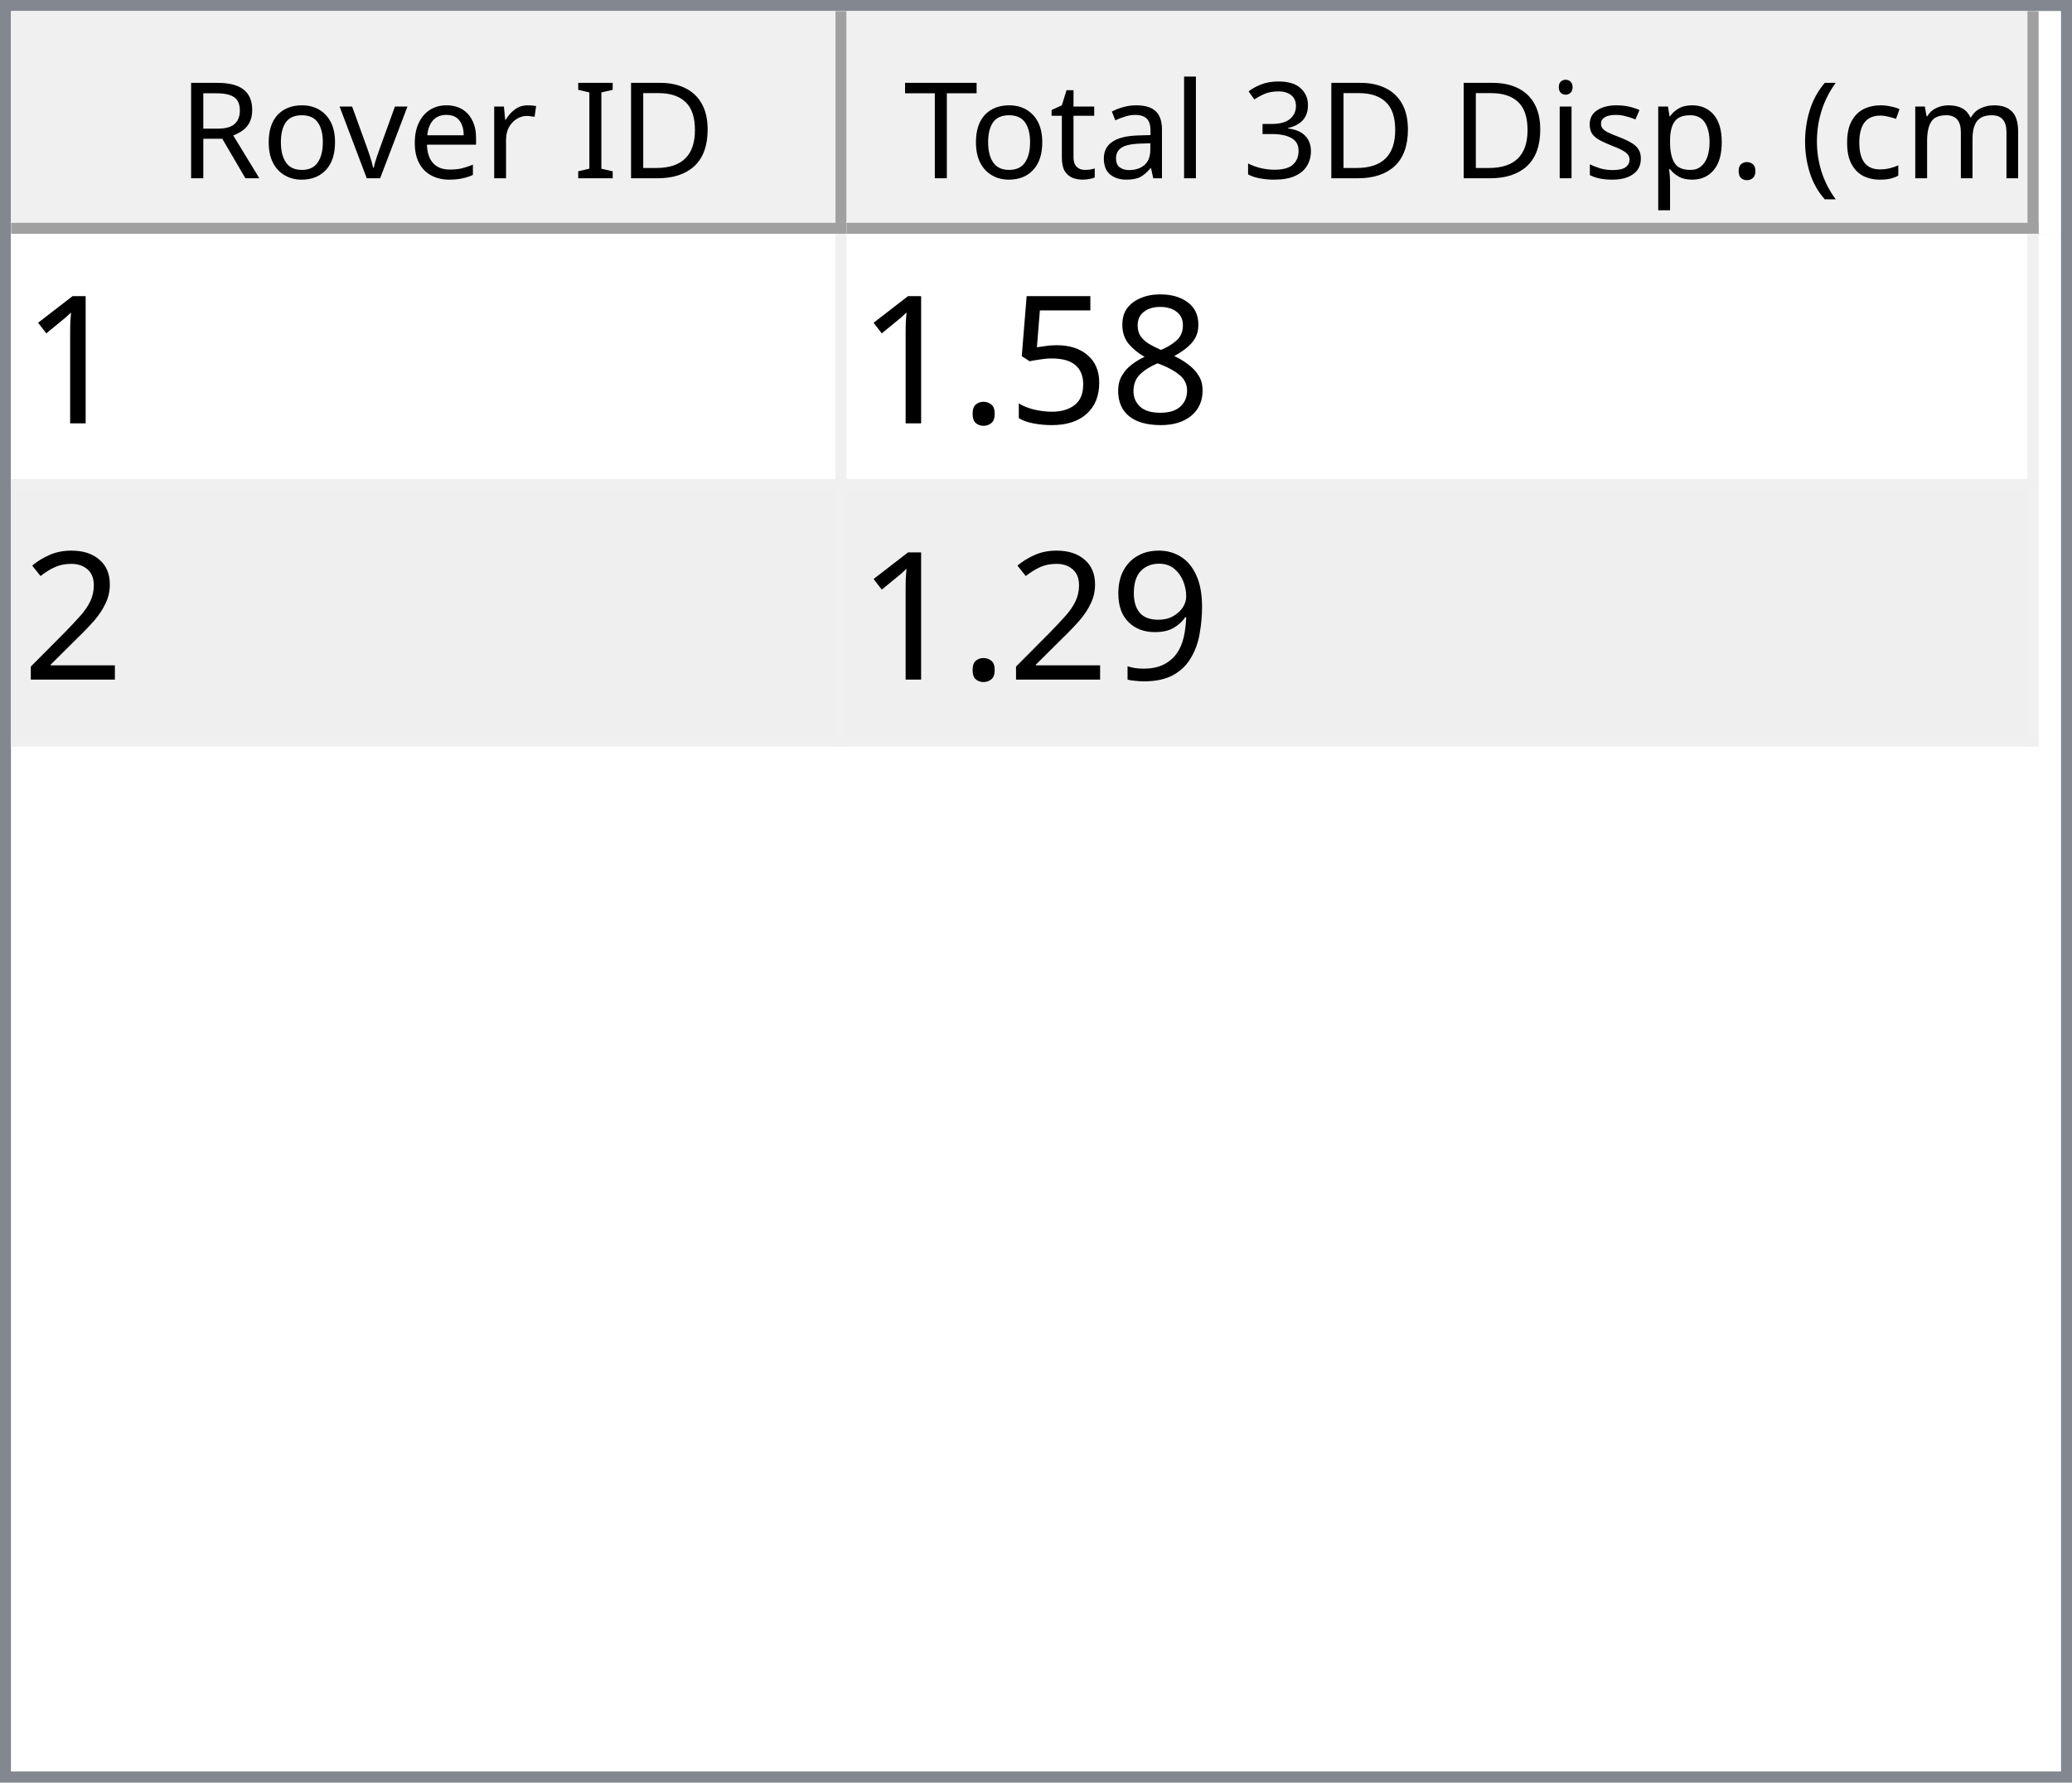
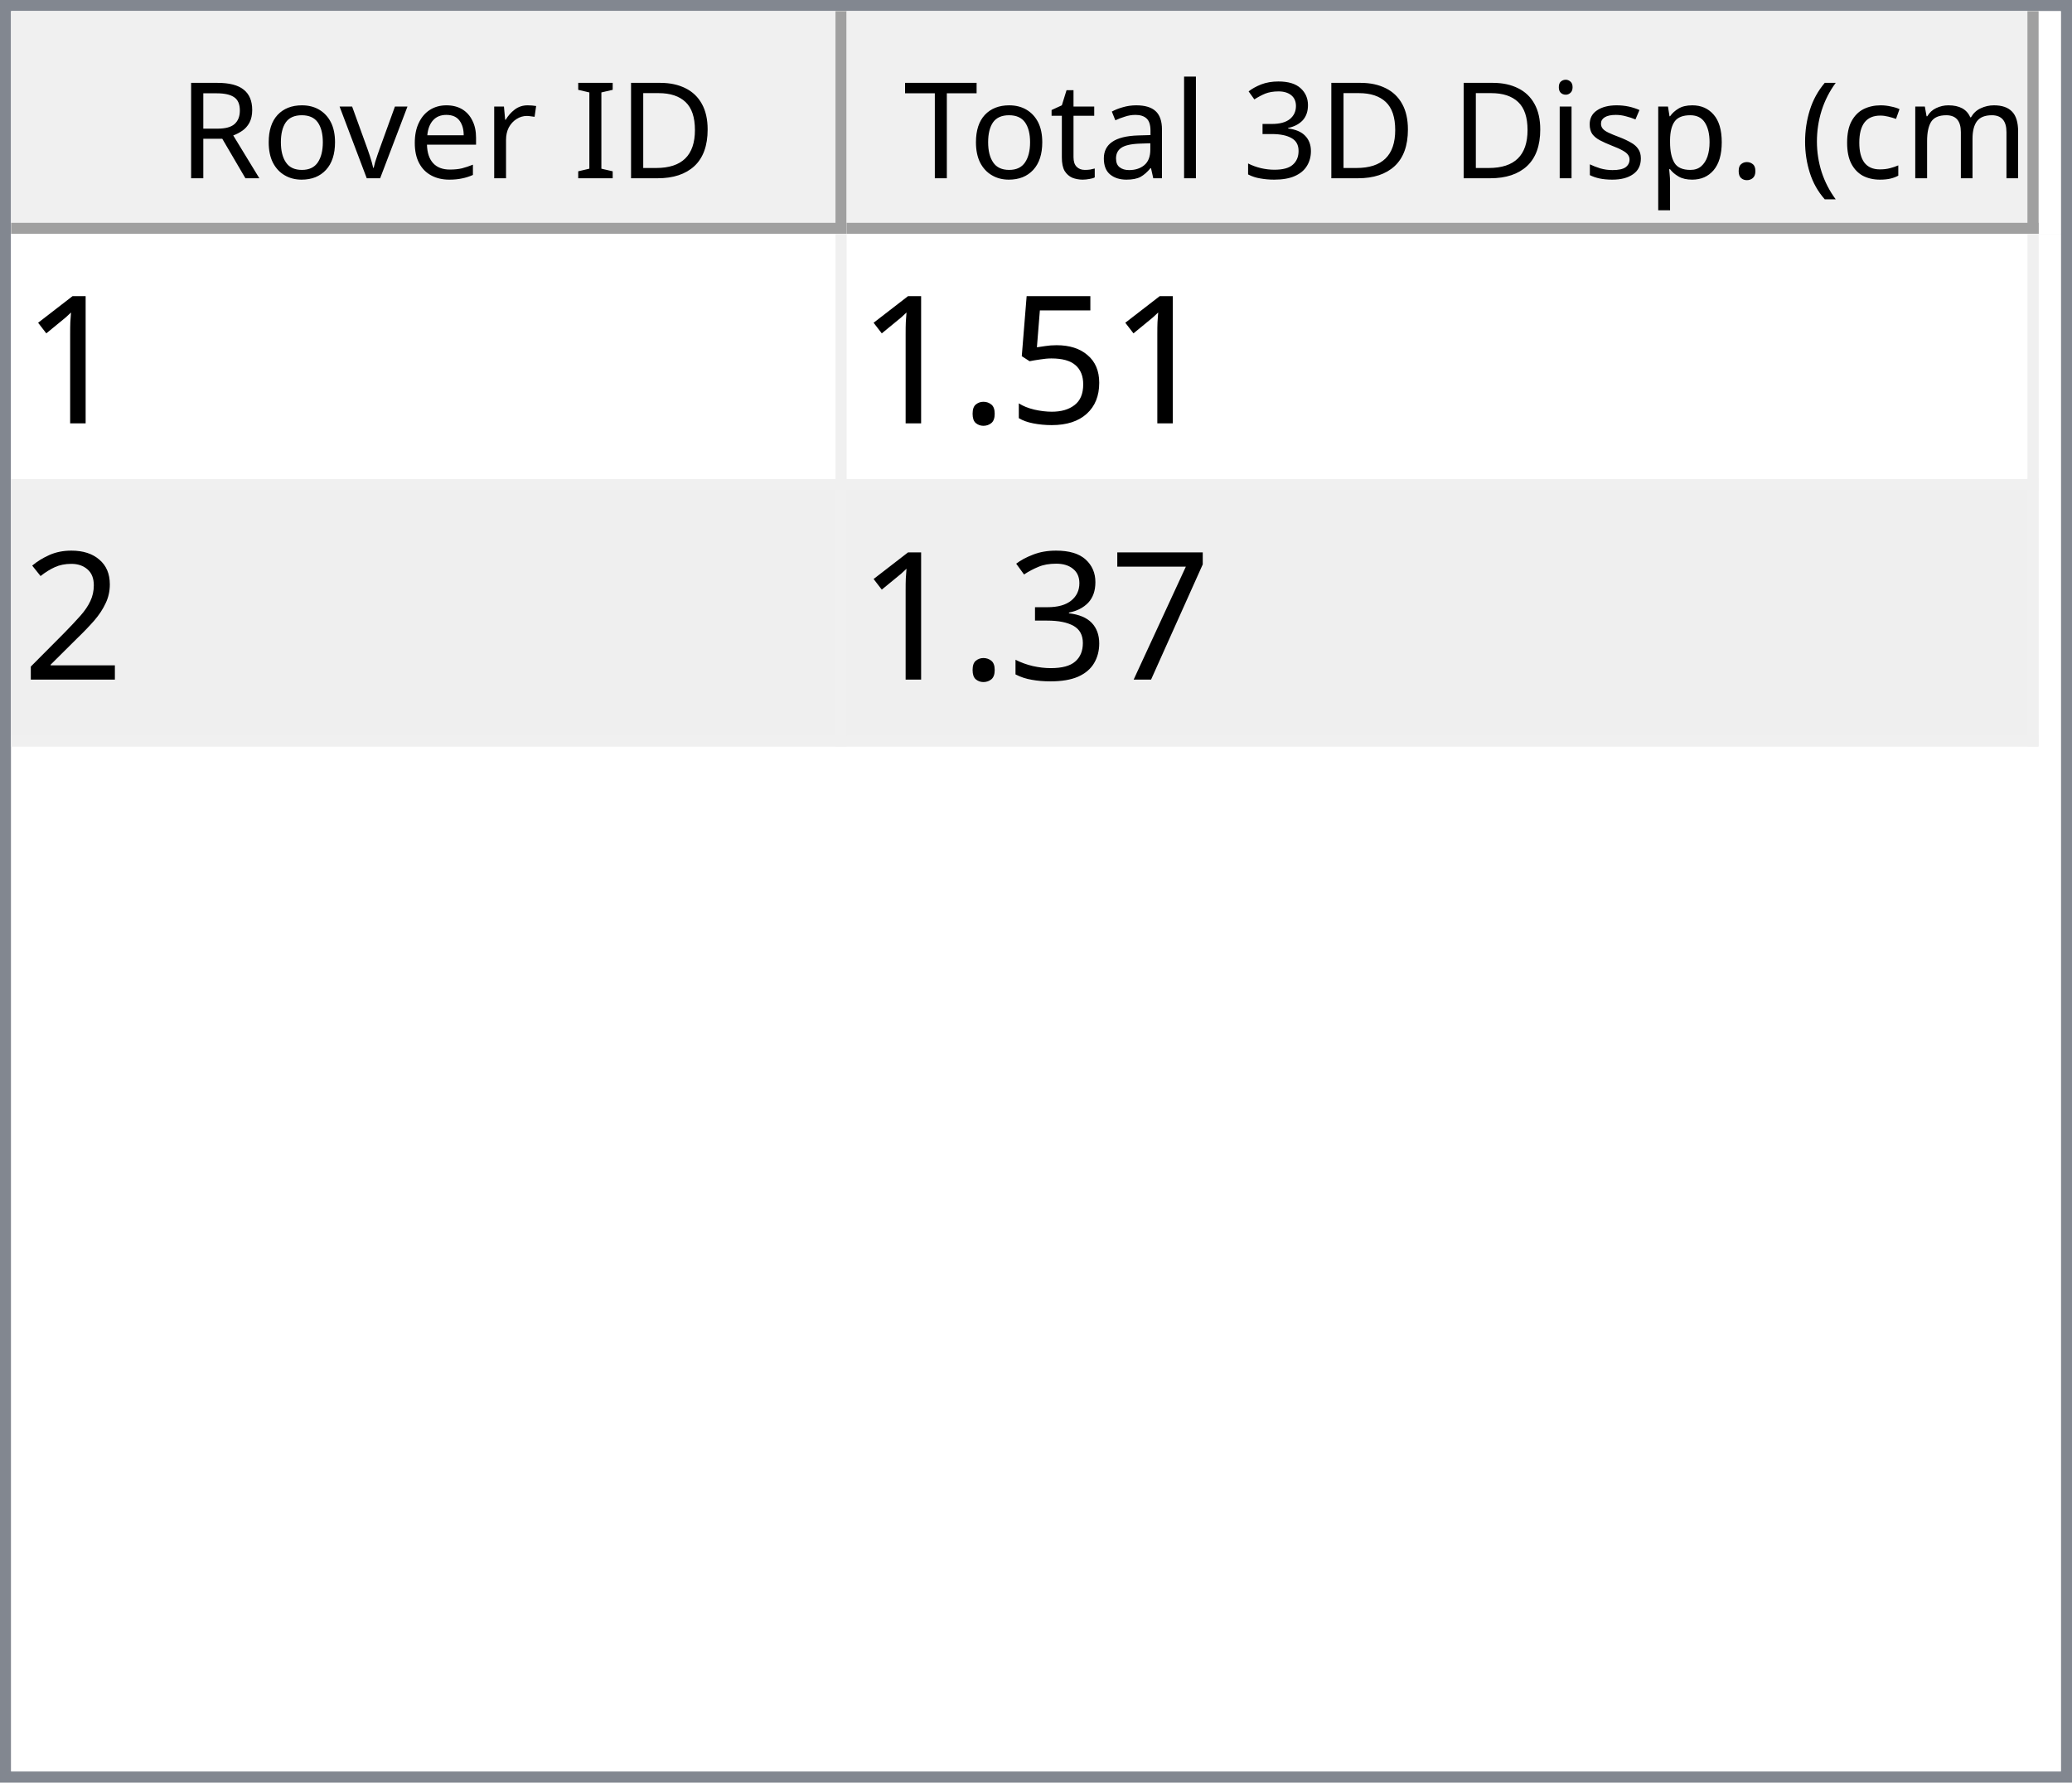
<svg xmlns="http://www.w3.org/2000/svg" style="fill-opacity:1; color-rendering:auto; color-interpolation:auto; text-rendering:auto; stroke:black; stroke-linecap:square; stroke-miterlimit:10; shape-rendering:auto; stroke-opacity:1; fill:black; stroke-dasharray:none; font-weight:normal; stroke-width:1; font-family:'Dialog'; font-style:normal; stroke-linejoin:miter; font-size:12px; stroke-dashoffset:0; image-rendering:auto;" width="186" height="160">
  <defs id="genericDefs" />
  <g>
    <defs id="defs1">
      <clipPath clipPathUnits="userSpaceOnUse" id="clipPath1">
        <path d="M0 0 L186 0 L186 160 L0 160 L0 0 Z" />
      </clipPath>
      <clipPath clipPathUnits="userSpaceOnUse" id="clipPath2">
        <path d="M0 0 L0 160 L186 160 L186 0 Z" />
      </clipPath>
      <clipPath clipPathUnits="userSpaceOnUse" id="clipPath3">
        <path d="M0 0 L0 20 L184 20 L184 0 Z" />
      </clipPath>
      <clipPath clipPathUnits="userSpaceOnUse" id="clipPath4">
        <path d="M0 0 L0 20 L75 20 L75 0 Z" />
      </clipPath>
      <clipPath clipPathUnits="userSpaceOnUse" id="clipPath5">
        <path d="M1 1 L1 19 L74 19 L74 1 Z" />
      </clipPath>
      <clipPath clipPathUnits="userSpaceOnUse" id="clipPath6">
        <path d="M0 0 L0 18 L73 18 L73 0 Z" />
      </clipPath>
      <clipPath clipPathUnits="userSpaceOnUse" id="clipPath7">
        <path d="M-0.5 -0.5 L-0.5 19.5 L74.5 19.5 L74.5 -0.5 Z" />
      </clipPath>
      <clipPath clipPathUnits="userSpaceOnUse" id="clipPath8">
        <path d="M0 0 L0 20 L107 20 L107 0 Z" />
      </clipPath>
      <clipPath clipPathUnits="userSpaceOnUse" id="clipPath9">
        <path d="M1 1 L1 19 L106 19 L106 1 Z" />
      </clipPath>
      <clipPath clipPathUnits="userSpaceOnUse" id="clipPath10">
        <path d="M0 0 L0 18 L105 18 L105 0 Z" />
      </clipPath>
      <clipPath clipPathUnits="userSpaceOnUse" id="clipPath11">
        <path d="M-0.5 -0.5 L-0.5 19.5 L106.5 19.5 L106.5 -0.5 Z" />
      </clipPath>
      <clipPath clipPathUnits="userSpaceOnUse" id="clipPath12">
        <path d="M0 0 L0 138 L184 138 L184 0 Z" />
      </clipPath>
      <clipPath clipPathUnits="userSpaceOnUse" id="clipPath13">
        <path d="M0 0 L0 46 L182 46 L182 0 Z" />
      </clipPath>
      <clipPath clipPathUnits="userSpaceOnUse" id="clipPath14">
        <path d="M-0.5 -0.5 L-0.5 45.5 L181.5 45.5 L181.5 -0.5 Z" />
      </clipPath>
      <clipPath clipPathUnits="userSpaceOnUse" id="clipPath15">
        <path d="M0 0 L0 22 L74 22 L74 0 Z" />
      </clipPath>
      <clipPath clipPathUnits="userSpaceOnUse" id="clipPath16">
        <path d="M0 0 L0 22 L106 22 L106 0 Z" />
      </clipPath>
      <font horiz-adv-x="64.551" id="font1">
        <font-face ascent="107.91" descent="25.098" units-per-em="100" style="font-style:normal; font-family:Segoe UI; font-weight:normal;" />
        <missing-glyph horiz-adv-x="64.551" d="M8.109 0 L8.109 68.266 L56.453 68.266 L56.453 0 L8.109 0 ZM15.328 7.234 L49.219 7.234 L49.219 61.031 L15.328 61.031 L15.328 7.234 Z" />
        <glyph unicode="D" horiz-adv-x="70.117" d="M9.188 0 L9.188 70.016 L28.516 70.016 Q65.531 70.016 65.531 35.891 Q65.531 19.672 55.25 9.836 Q44.969 0 27.734 0 L9.188 0 ZM17.391 62.594 L17.391 7.422 L27.828 7.422 Q41.609 7.422 49.273 14.797 Q56.938 22.172 56.938 35.688 Q56.938 62.594 28.328 62.594 L17.391 62.594 Z" />
        <glyph unicode="I" horiz-adv-x="26.611" d="M17.391 0 L9.188 0 L9.188 70.016 L17.391 70.016 L17.391 0 Z" />
        <glyph unicode=" " horiz-adv-x="27.393" d="" />
        <glyph unicode="r" horiz-adv-x="34.766" d="M34.188 41.891 Q32.078 43.5 28.125 43.5 Q23 43.5 19.555 38.672 Q16.109 33.844 16.109 25.484 L16.109 0 L8.109 0 L8.109 50 L16.109 50 L16.109 39.703 L16.312 39.703 Q18.016 44.969 21.531 47.922 Q25.047 50.875 29.391 50.875 Q32.516 50.875 34.188 50.203 L34.188 41.891 Z" />
        <glyph unicode="e" horiz-adv-x="52.295" d="M48.297 23 L12.984 23 Q13.188 14.656 17.484 10.109 Q21.781 5.562 29.297 5.562 Q37.75 5.562 44.828 11.141 L44.828 3.609 Q38.234 -1.172 27.391 -1.172 Q16.797 -1.172 10.742 5.641 Q4.688 12.453 4.688 24.812 Q4.688 36.469 11.305 43.82 Q17.922 51.172 27.734 51.172 Q37.547 51.172 42.922 44.828 Q48.297 38.484 48.297 27.203 L48.297 23 ZM40.094 29.781 Q40.047 36.719 36.75 40.578 Q33.453 44.438 27.594 44.438 Q21.922 44.438 17.969 40.383 Q14.016 36.328 13.094 29.781 L40.094 29.781 Z" />
        <glyph unicode="v" horiz-adv-x="47.9" d="M47.406 50 L27.484 0 L19.625 0 L0.688 50 L9.469 50 L22.172 13.672 Q23.578 9.672 23.922 6.688 L24.125 6.688 Q24.609 10.453 25.688 13.484 L38.969 50 L47.406 50 Z" />
        <glyph unicode="o" horiz-adv-x="58.594" d="M29 -1.172 Q17.922 -1.172 11.305 5.836 Q4.688 12.844 4.688 24.422 Q4.688 37.016 11.57 44.094 Q18.453 51.172 30.172 51.172 Q41.359 51.172 47.633 44.289 Q53.906 37.406 53.906 25.203 Q53.906 13.234 47.141 6.031 Q40.375 -1.172 29 -1.172 ZM29.594 44.438 Q21.875 44.438 17.383 39.188 Q12.891 33.938 12.891 24.703 Q12.891 15.828 17.43 10.695 Q21.969 5.562 29.594 5.562 Q37.359 5.562 41.531 10.594 Q45.703 15.625 45.703 24.906 Q45.703 34.281 41.531 39.359 Q37.359 44.438 29.594 44.438 Z" />
        <glyph unicode="R" horiz-adv-x="59.814" d="M59.375 0 L49.609 0 L37.891 19.625 Q36.281 22.359 34.766 24.289 Q33.25 26.219 31.664 27.438 Q30.078 28.656 28.25 29.219 Q26.422 29.781 24.125 29.781 L17.391 29.781 L17.391 0 L9.188 0 L9.188 70.016 L30.078 70.016 Q34.672 70.016 38.555 68.867 Q42.438 67.719 45.289 65.375 Q48.141 63.031 49.758 59.547 Q51.375 56.062 51.375 51.375 Q51.375 47.703 50.273 44.656 Q49.172 41.609 47.148 39.211 Q45.125 36.812 42.266 35.133 Q39.406 33.453 35.844 32.516 L35.844 32.328 Q37.594 31.547 38.891 30.547 Q40.188 29.547 41.359 28.18 Q42.531 26.812 43.68 25.078 Q44.828 23.344 46.234 21.047 L59.375 0 ZM17.391 62.594 L17.391 37.203 L28.516 37.203 Q31.594 37.203 34.203 38.133 Q36.812 39.062 38.719 40.797 Q40.625 42.531 41.703 45.047 Q42.781 47.562 42.781 50.688 Q42.781 56.297 39.141 59.445 Q35.5 62.594 28.609 62.594 L17.391 62.594 Z" />
        <glyph unicode=")" horiz-adv-x="30.176" d="M8.297 -15.922 L1.172 -15.922 Q16.406 2.344 16.406 26.812 Q16.406 51.469 1.078 70.016 L8.297 70.016 Q23.531 52.156 23.531 26.703 Q23.531 1.375 8.297 -15.922 Z" />
        <glyph unicode="m" horiz-adv-x="86.133" d="M79.109 0 L71.094 0 L71.094 28.719 Q71.094 37.016 68.531 40.727 Q65.969 44.438 59.906 44.438 Q54.781 44.438 51.195 39.75 Q47.609 35.062 47.609 28.516 L47.609 0 L39.594 0 L39.594 29.688 Q39.594 44.438 28.219 44.438 Q22.953 44.438 19.531 40.016 Q16.109 35.594 16.109 28.516 L16.109 0 L8.109 0 L8.109 50 L16.109 50 L16.109 42.094 L16.312 42.094 Q21.625 51.172 31.844 51.172 Q36.969 51.172 40.773 48.312 Q44.578 45.453 46 40.828 Q51.562 51.172 62.594 51.172 Q79.109 51.172 79.109 30.812 L79.109 0 Z" />
        <glyph unicode="c" horiz-adv-x="46.191" d="M42.188 2.297 Q36.422 -1.172 28.516 -1.172 Q17.828 -1.172 11.258 5.789 Q4.688 12.75 4.688 23.828 Q4.688 36.188 11.766 43.68 Q18.844 51.172 30.672 51.172 Q37.25 51.172 42.281 48.734 L42.281 40.531 Q36.719 44.438 30.375 44.438 Q22.703 44.438 17.797 38.945 Q12.891 33.453 12.891 24.516 Q12.891 15.719 17.508 10.641 Q22.125 5.562 29.891 5.562 Q36.422 5.562 42.188 9.906 L42.188 2.297 Z" />
        <glyph unicode="(" horiz-adv-x="30.176" d="M29.109 -15.922 L21.969 -15.922 Q6.844 1.375 6.844 26.703 Q6.844 52.156 21.969 70.016 L29.203 70.016 Q13.875 51.469 13.875 26.812 Q13.875 2.344 29.109 -15.922 Z" />
        <glyph unicode="." horiz-adv-x="21.68" d="M10.891 -1.078 Q8.641 -1.078 7.055 0.539 Q5.469 2.156 5.469 4.391 Q5.469 6.641 7.055 8.273 Q8.641 9.906 10.891 9.906 Q13.188 9.906 14.797 8.273 Q16.406 6.641 16.406 4.391 Q16.406 2.156 14.797 0.539 Q13.188 -1.078 10.891 -1.078 Z" />
        <glyph unicode="p" horiz-adv-x="58.789" d="M16.312 7.234 L16.109 7.234 L16.109 -23 L8.109 -23 L8.109 50 L16.109 50 L16.109 41.219 L16.312 41.219 Q22.219 51.172 33.594 51.172 Q43.266 51.172 48.688 44.461 Q54.109 37.75 54.109 26.469 Q54.109 13.922 48 6.375 Q41.891 -1.172 31.297 -1.172 Q21.578 -1.172 16.312 7.234 ZM16.109 27.391 L16.109 20.406 Q16.109 14.203 20.141 9.883 Q24.172 5.562 30.375 5.562 Q37.641 5.562 41.773 11.133 Q45.906 16.703 45.906 26.609 Q45.906 34.969 42.047 39.703 Q38.188 44.438 31.594 44.438 Q24.609 44.438 20.359 39.578 Q16.109 34.719 16.109 27.391 Z" />
        <glyph unicode="s" horiz-adv-x="42.432" d="M5.078 1.812 L5.078 10.406 Q11.625 5.562 19.484 5.562 Q30.031 5.562 30.031 12.594 Q30.031 14.594 29.125 15.992 Q28.219 17.391 26.68 18.461 Q25.141 19.531 23.07 20.383 Q21 21.234 18.609 22.172 Q15.281 23.484 12.766 24.828 Q10.25 26.172 8.57 27.859 Q6.891 29.547 6.031 31.695 Q5.172 33.844 5.172 36.719 Q5.172 40.234 6.789 42.945 Q8.406 45.656 11.086 47.484 Q13.766 49.312 17.211 50.242 Q20.656 51.172 24.312 51.172 Q30.812 51.172 35.938 48.922 L35.938 40.828 Q30.422 44.438 23.25 44.438 Q21 44.438 19.195 43.922 Q17.391 43.406 16.094 42.477 Q14.797 41.547 14.086 40.258 Q13.375 38.969 13.375 37.406 Q13.375 35.453 14.086 34.133 Q14.797 32.812 16.164 31.789 Q17.531 30.766 19.484 29.938 Q21.438 29.109 23.922 28.125 Q27.25 26.859 29.883 25.516 Q32.516 24.172 34.375 22.484 Q36.234 20.797 37.234 18.602 Q38.234 16.406 38.234 13.375 Q38.234 9.672 36.602 6.938 Q34.969 4.203 32.234 2.398 Q29.5 0.594 25.93 -0.289 Q22.359 -1.172 18.453 -1.172 Q10.75 -1.172 5.078 1.812 Z" />
        <glyph unicode="i" horiz-adv-x="24.219" d="M12.203 62.703 Q10.062 62.703 8.547 64.164 Q7.031 65.625 7.031 67.875 Q7.031 70.125 8.547 71.609 Q10.062 73.094 12.203 73.094 Q14.406 73.094 15.945 71.609 Q17.484 70.125 17.484 67.875 Q17.484 65.719 15.945 64.211 Q14.406 62.703 12.203 62.703 ZM16.109 0 L8.109 0 L8.109 50 L16.109 50 L16.109 0 Z" />
        <glyph unicode="3" horiz-adv-x="53.906" d="M46.531 19.828 Q46.531 15.094 44.75 11.211 Q42.969 7.328 39.719 4.57 Q36.469 1.812 31.93 0.297 Q27.391 -1.219 21.922 -1.219 Q11.922 -1.219 6 2.594 L6 11.188 Q13.094 5.609 22.219 5.609 Q25.875 5.609 28.828 6.539 Q31.781 7.469 33.906 9.227 Q36.031 10.984 37.18 13.477 Q38.328 15.969 38.328 19.094 Q38.328 32.812 18.797 32.812 L12.984 32.812 L12.984 39.594 L18.5 39.594 Q35.797 39.594 35.797 52.484 Q35.797 64.406 22.609 64.406 Q15.188 64.406 8.688 59.422 L8.688 67.188 Q15.375 71.188 24.609 71.188 Q29 71.188 32.57 69.969 Q36.141 68.75 38.68 66.555 Q41.219 64.359 42.609 61.281 Q44 58.203 44 54.5 Q44 40.672 30.031 36.719 L30.031 36.531 Q33.594 36.141 36.625 34.797 Q39.656 33.453 41.852 31.305 Q44.047 29.156 45.289 26.25 Q46.531 23.344 46.531 19.828 Z" />
        <glyph unicode="l" horiz-adv-x="24.219" d="M16.109 0 L8.109 0 L8.109 74.031 L16.109 74.031 L16.109 0 Z" />
        <glyph unicode="a" horiz-adv-x="50.879" d="M43.891 0 L35.891 0 L35.891 7.812 L35.688 7.812 Q30.469 -1.172 20.312 -1.172 Q12.844 -1.172 8.617 2.781 Q4.391 6.734 4.391 13.281 Q4.391 27.297 20.906 29.594 L35.891 31.688 Q35.891 44.438 25.594 44.438 Q16.547 44.438 9.281 38.281 L9.281 46.484 Q16.656 51.172 26.266 51.172 Q43.891 51.172 43.891 32.516 L43.891 0 ZM35.891 25.297 L23.828 23.641 Q18.266 22.859 15.43 20.875 Q12.594 18.891 12.594 13.875 Q12.594 10.203 15.211 7.883 Q17.828 5.562 22.172 5.562 Q28.125 5.562 32.008 9.742 Q35.891 13.922 35.891 20.312 L35.891 25.297 Z" />
        <glyph unicode="t" horiz-adv-x="33.887" d="M31.297 0.484 Q28.469 -1.078 23.828 -1.078 Q10.688 -1.078 10.688 13.578 L10.688 43.172 L2.094 43.172 L2.094 50 L10.688 50 L10.688 62.203 L18.703 64.797 L18.703 50 L31.297 50 L31.297 43.172 L18.703 43.172 L18.703 14.984 Q18.703 9.969 20.414 7.82 Q22.125 5.672 26.078 5.672 Q29.109 5.672 31.297 7.328 L31.297 0.484 Z" />
        <glyph unicode="T" horiz-adv-x="52.393" d="M50.594 62.594 L30.375 62.594 L30.375 0 L22.172 0 L22.172 62.594 L2 62.594 L2 70.016 L50.594 70.016 L50.594 62.594 Z" />
      </font>
      <font horiz-adv-x="75.0" id="font2">
        <font-face ascent="100.537" descent="21.973" units-per-em="100" style="font-style:normal; font-family:sans-serif; font-weight:normal;" />
        <missing-glyph horiz-adv-x="75.0" d="M12.5 0 L12.5 62.5 L62.5 62.5 L62.5 0 L12.5 0 ZM14.062 1.562 L60.938 1.562 L60.938 60.938 L14.062 60.938 L14.062 1.562 Z" />
        <glyph unicode="1" horiz-adv-x="55.615" d="M37.25 0 L28.469 0 L28.469 56 Q25.297 52.984 20.141 49.953 Q14.984 46.922 10.891 45.406 L10.891 53.906 Q18.266 57.375 23.781 62.305 Q29.297 67.234 31.594 71.875 L37.25 71.875 L37.25 0 Z" />
-         <glyph unicode="8" horiz-adv-x="55.615" d="M17.672 38.812 Q12.203 40.828 9.57 44.539 Q6.938 48.25 6.938 53.422 Q6.938 61.234 12.555 66.555 Q18.172 71.875 27.484 71.875 Q36.859 71.875 42.578 66.43 Q48.297 60.984 48.297 53.172 Q48.297 48.188 45.68 44.508 Q43.062 40.828 37.75 38.812 Q44.344 36.672 47.781 31.883 Q51.219 27.094 51.219 20.453 Q51.219 11.281 44.727 5.031 Q38.234 -1.219 27.641 -1.219 Q17.047 -1.219 10.547 5.055 Q4.047 11.328 4.047 20.703 Q4.047 27.688 7.594 32.398 Q11.141 37.109 17.672 38.812 ZM15.922 53.719 Q15.922 48.641 19.195 45.414 Q22.469 42.188 27.688 42.188 Q32.766 42.188 36.016 45.383 Q39.266 48.578 39.266 53.219 Q39.266 58.062 35.914 61.359 Q32.562 64.656 27.594 64.656 Q22.562 64.656 19.242 61.43 Q15.922 58.203 15.922 53.719 ZM13.094 20.656 Q13.094 16.891 14.875 13.375 Q16.656 9.859 20.172 7.93 Q23.688 6 27.734 6 Q34.031 6 38.133 10.055 Q42.234 14.109 42.234 20.359 Q42.234 26.703 38.016 30.859 Q33.797 35.016 27.438 35.016 Q21.234 35.016 17.164 30.914 Q13.094 26.812 13.094 20.656 Z" />
        <glyph unicode="5" horiz-adv-x="55.615" d="M4.156 18.75 L13.375 19.531 Q14.406 12.797 18.141 9.398 Q21.875 6 27.156 6 Q33.5 6 37.891 10.789 Q42.281 15.578 42.281 23.484 Q42.281 31 38.062 35.352 Q33.844 39.703 27 39.703 Q22.75 39.703 19.336 37.773 Q15.922 35.844 13.969 32.766 L5.719 33.844 L12.641 70.609 L48.25 70.609 L48.25 62.203 L19.672 62.203 L15.828 42.969 Q22.266 47.469 29.344 47.469 Q38.719 47.469 45.164 40.969 Q51.609 34.469 51.609 24.266 Q51.609 14.547 45.953 7.469 Q39.062 -1.219 27.156 -1.219 Q17.391 -1.219 11.211 4.25 Q5.031 9.719 4.156 18.75 Z" />
        <glyph unicode="." horiz-adv-x="27.783" d="M9.078 0 L9.078 10.016 L19.094 10.016 L19.094 0 L9.078 0 Z" />
        <glyph unicode="2" horiz-adv-x="55.615" d="M50.344 8.453 L50.344 0 L3.031 0 Q2.938 3.172 4.047 6.109 Q5.859 10.938 9.836 15.625 Q13.812 20.312 21.344 26.469 Q33.016 36.031 37.117 41.625 Q41.219 47.219 41.219 52.203 Q41.219 57.422 37.477 61.008 Q33.734 64.594 27.734 64.594 Q21.391 64.594 17.578 60.789 Q13.766 56.984 13.719 50.25 L4.688 51.172 Q5.609 61.281 11.664 66.578 Q17.719 71.875 27.938 71.875 Q38.234 71.875 44.242 66.164 Q50.25 60.453 50.25 52 Q50.25 47.703 48.492 43.555 Q46.734 39.406 42.656 34.812 Q38.578 30.219 29.109 22.219 Q21.188 15.578 18.945 13.211 Q16.703 10.844 15.234 8.453 L50.344 8.453 Z" />
-         <glyph unicode="9" horiz-adv-x="55.615" d="M5.469 16.547 L13.922 17.328 Q14.984 11.375 18.016 8.688 Q21.047 6 25.781 6 Q29.828 6 32.883 7.859 Q35.938 9.719 37.891 12.82 Q39.844 15.922 41.164 21.195 Q42.484 26.469 42.484 31.938 Q42.484 32.516 42.438 33.688 Q39.797 29.5 35.234 26.883 Q30.672 24.266 25.344 24.266 Q16.453 24.266 10.305 30.711 Q4.156 37.156 4.156 47.703 Q4.156 58.594 10.578 65.234 Q17 71.875 26.656 71.875 Q33.641 71.875 39.43 68.117 Q45.219 64.359 48.219 57.398 Q51.219 50.438 51.219 37.25 Q51.219 23.531 48.242 15.406 Q45.266 7.281 39.383 3.031 Q33.5 -1.219 25.594 -1.219 Q17.188 -1.219 11.867 3.445 Q6.547 8.109 5.469 16.547 ZM41.453 48.141 Q41.453 55.719 37.43 60.156 Q33.406 64.594 27.734 64.594 Q21.875 64.594 17.531 59.812 Q13.188 55.031 13.188 47.406 Q13.188 40.578 17.312 36.305 Q21.438 32.031 27.484 32.031 Q33.594 32.031 37.523 36.305 Q41.453 40.578 41.453 48.141 Z" />
+         <glyph unicode="7" horiz-adv-x="55.615" d="M4.734 62.203 L4.734 70.656 L51.078 70.656 L51.078 63.812 Q44.234 56.547 37.523 44.484 Q30.812 32.422 27.156 19.672 Q24.516 10.688 23.781 0 L14.75 0 Q14.891 8.453 18.062 20.414 Q21.234 32.375 27.172 43.484 Q33.109 54.594 39.797 62.203 L4.734 62.203 Z" />
+         <glyph unicode="3" horiz-adv-x="55.615" d="M4.203 18.891 L12.984 20.062 Q14.5 12.594 18.141 9.297 Q21.781 6 27 6 Q33.203 6 37.477 10.297 Q41.75 14.594 41.75 20.953 Q41.75 27 37.797 30.93 Q33.844 34.859 27.734 34.859 Q25.25 34.859 21.531 33.891 L22.516 41.609 Q23.391 41.5 23.922 41.5 Q29.547 41.5 34.039 44.43 Q38.531 47.359 38.531 53.469 Q38.531 58.297 35.258 61.477 Q31.984 64.656 26.812 64.656 Q21.688 64.656 18.266 61.43 Q14.844 58.203 13.875 51.766 L5.078 53.328 Q6.688 62.156 12.398 67.016 Q18.109 71.875 26.609 71.875 Q32.469 71.875 37.398 69.359 Q42.328 66.844 44.945 62.5 Q47.562 58.156 47.562 53.266 Q47.562 48.641 45.07 44.828 Q42.578 41.016 37.703 38.766 Q44.047 37.312 47.562 32.695 Q51.078 28.078 51.078 21.141 Q51.078 11.766 44.242 5.25 Q37.406 -1.266 26.953 -1.266 Q17.531 -1.266 11.305 4.352 Q5.078 9.969 4.203 18.891 Z" />
      </font>
    </defs>
    <g style="fill:white; stroke:white;">
      <rect x="0" y="0" width="186" style="clip-path:url(#clipPath1); stroke:none;" height="160" />
    </g>
    <g style="fill:white; text-rendering:optimizeSpeed; color-rendering:optimizeSpeed; image-rendering:optimizeSpeed; shape-rendering:crispEdges; stroke:white; color-interpolation:sRGB;">
      <rect x="0" width="186" height="160" y="0" style="stroke:none;" />
      <path style="stroke:none;" d="M0 160 L186 160 L186 0 L0 0 Z" />
    </g>
    <g style="fill:rgb(240,240,240); font-family:'Segoe UI'; stroke:rgb(240,240,240);">
      <rect x="0" y="0" width="186" style="clip-path:url(#clipPath2); stroke:none;" height="160" />
    </g>
    <g style="fill:rgb(130,135,144); font-family:'Segoe UI'; stroke:rgb(130,135,144);">
      <path d="M0 0 L186 0 L186 160 L0 160 L0 0 ZM1 1 L185 1 L185 159 L1 159 L1 1 Z" style="fill-rule:evenodd; clip-path:url(#clipPath2); stroke:none;" />
    </g>
    <g style="fill:white; font-family:'Segoe UI'; stroke:white;" transform="translate(1,1)">
      <rect x="0" y="0" width="184" style="clip-path:url(#clipPath3); stroke:none;" height="20" />
    </g>
    <g style="fill:rgb(240,240,240); font-family:'Segoe UI'; stroke:rgb(240,240,240);" transform="translate(1,1)">
      <rect x="0" y="0" width="75" style="clip-path:url(#clipPath4); stroke:none;" height="20" />
    </g>
    <g style="font-family:'Segoe UI';" transform="translate(2,2)">
      <text x="14" xml:space="preserve" y="14" style="clip-path:url(#clipPath6); stroke:none;">Rover ID</text>
    </g>
    <g style="fill:rgb(160,160,160); font-family:'Segoe UI'; stroke:rgb(160,160,160); stroke-linejoin:bevel;" transform="translate(1.5,1.5)">
      <line x1="74" x2="74" y1="0" style="fill:none; clip-path:url(#clipPath7);" y2="19" />
    </g>
    <g style="fill:rgb(160,160,160); font-family:'Segoe UI'; stroke:rgb(160,160,160); stroke-linejoin:bevel;" transform="matrix(1,0,0,1,1,1) translate(0.5,0.5)">
      <line x1="0" x2="74" y1="19" style="fill:none; clip-path:url(#clipPath7);" y2="19" />
    </g>
    <g style="fill:rgb(240,240,240); font-family:'Segoe UI'; stroke:rgb(240,240,240);" transform="translate(76,1)">
      <rect x="0" y="0" width="107" style="clip-path:url(#clipPath8); stroke:none;" height="20" />
    </g>
    <g style="font-family:'Segoe UI';" transform="translate(77,2)">
      <text x="1" xml:space="preserve" y="14" style="clip-path:url(#clipPath10); stroke:none;"> Total 3D Disp. (cm)</text>
    </g>
    <g style="fill:rgb(160,160,160); font-family:'Segoe UI'; stroke:rgb(160,160,160); stroke-linejoin:bevel;" transform="translate(76.5,1.5)">
      <line x1="106" x2="106" y1="0" style="fill:none; clip-path:url(#clipPath11);" y2="19" />
    </g>
    <g style="fill:rgb(160,160,160); font-family:'Segoe UI'; stroke:rgb(160,160,160); stroke-linejoin:bevel;" transform="matrix(1,0,0,1,76,1) translate(0.5,0.5)">
      <line x1="0" x2="106" y1="19" style="fill:none; clip-path:url(#clipPath11);" y2="19" />
    </g>
    <g style="fill:white; font-family:'Segoe UI'; stroke:white;" transform="translate(1,21)">
      <rect x="0" y="0" width="184" style="clip-path:url(#clipPath12); stroke:none;" height="138" />
    </g>
    <g style="fill:rgb(240,240,240); font-size:16px; font-family:sans-serif; stroke:rgb(240,240,240);" transform="translate(1,21)">
      <rect x="0" y="0" width="182" style="clip-path:url(#clipPath13); stroke:none;" height="46" />
      <line transform="translate(0.5,0.5)" x1="0" x2="181" y1="22" style="clip-path:url(#clipPath14); fill:none; stroke-linejoin:bevel;" y2="22" />
    </g>
    <g transform="matrix(1,0,0,1,1,21) translate(0.5,0.5)" style="fill:rgb(240,240,240); font-size:16px; font-family:sans-serif; stroke:rgb(240,240,240); stroke-linejoin:bevel;">
      <line x1="0" x2="181" y1="45" style="fill:none; clip-path:url(#clipPath14);" y2="45" />
    </g>
    <g transform="matrix(1,0,0,1,1,21) translate(0.5,0.5)" style="fill:rgb(240,240,240); font-size:16px; font-family:sans-serif; stroke:rgb(240,240,240); stroke-linejoin:bevel;">
      <line x1="74" x2="74" y1="0" style="fill:none; clip-path:url(#clipPath14);" y2="45" />
    </g>
    <g transform="matrix(1,0,0,1,1,21) translate(0.5,0.5)" style="fill:rgb(240,240,240); font-size:16px; font-family:sans-serif; stroke:rgb(240,240,240); stroke-linejoin:bevel;">
      <line x1="181" x2="181" y1="0" style="fill:none; clip-path:url(#clipPath14);" y2="45" />
    </g>
    <g style="fill:white; font-size:16px; font-family:sans-serif; stroke:white;" transform="matrix(1,0,0,1,1,21)">
      <rect x="0" y="0" width="74" style="clip-path:url(#clipPath15); stroke:none;" height="22" />
      <text x="1" y="17" style="fill:black; clip-path:url(#clipPath15); stroke:none;" xml:space="preserve">1</text>
    </g>
    <g style="fill:white; font-size:16px; font-family:sans-serif; stroke:white;" transform="matrix(1,0,0,1,1,21) translate(75,0)">
      <rect x="0" y="0" width="106" style="clip-path:url(#clipPath16); stroke:none;" height="22" />
-       <text x="1" y="17" style="fill:black; clip-path:url(#clipPath16); stroke:none;" xml:space="preserve">1.58</text>
+       <text x="1" y="17" style="fill:black; clip-path:url(#clipPath16); stroke:none;" xml:space="preserve">1.51</text>
    </g>
    <g style="fill:rgb(239,239,239); font-size:16px; font-family:sans-serif; stroke:rgb(239,239,239);" transform="matrix(1,0,0,1,1,21) translate(0,23)">
      <rect x="0" y="0" width="74" style="clip-path:url(#clipPath15); stroke:none;" height="22" />
      <text x="1" y="17" style="fill:black; clip-path:url(#clipPath15); stroke:none;" xml:space="preserve">2</text>
    </g>
    <g style="fill:rgb(239,239,239); font-size:16px; font-family:sans-serif; stroke:rgb(239,239,239);" transform="matrix(1,0,0,1,1,21) translate(75,23)">
      <rect x="0" y="0" width="106" style="clip-path:url(#clipPath16); stroke:none;" height="22" />
-       <text x="1" y="17" style="fill:black; clip-path:url(#clipPath16); stroke:none;" xml:space="preserve">1.29</text>
+       <text x="1" y="17" style="fill:black; clip-path:url(#clipPath16); stroke:none;" xml:space="preserve">1.37</text>
    </g>
  </g>
</svg>
